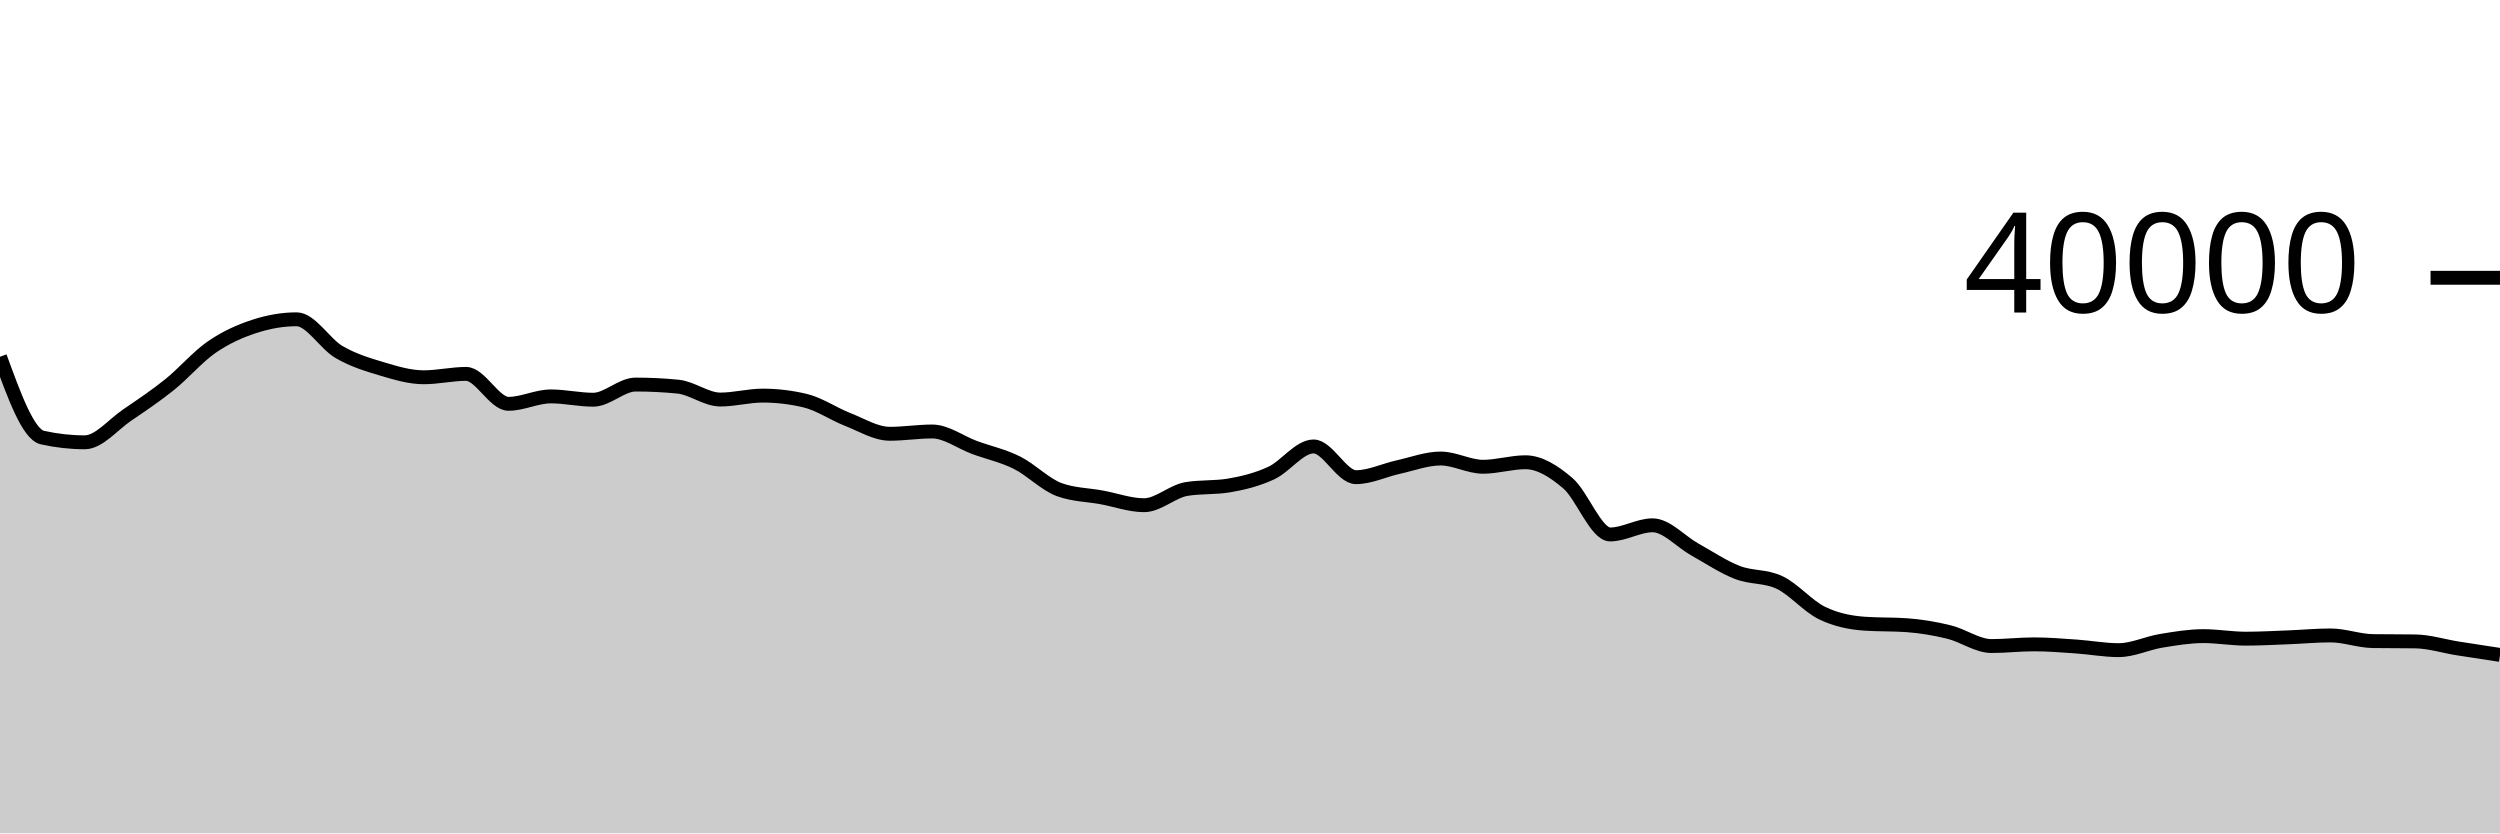
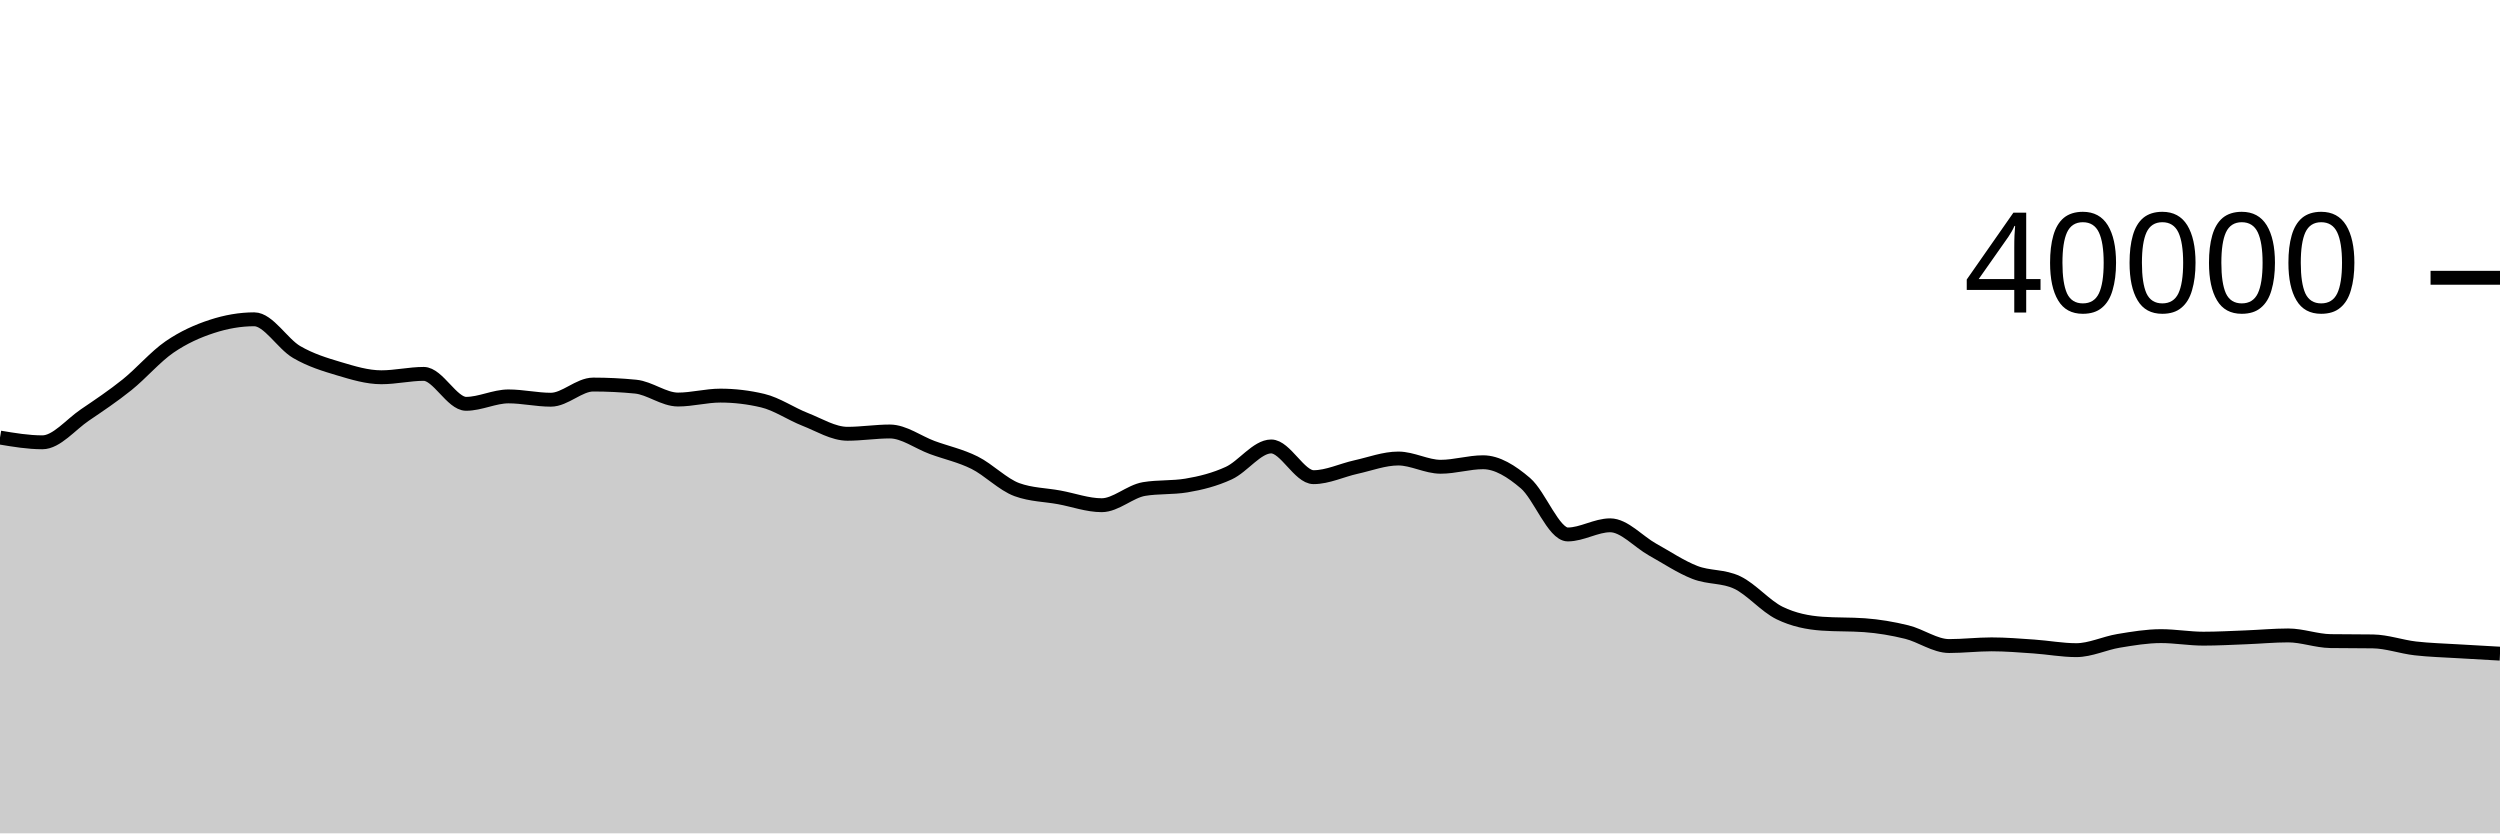
<svg xmlns="http://www.w3.org/2000/svg" viewBox="0 0 180 60">
  <g transform="translate(0,20)">
-     <path class="area" fill="rgba(0, 0, 0, 0.2)" d="M0,5.686C1.017,8.482,2.034,11.278,3.051,11.505C4.068,11.732,5.085,11.846,6.102,11.846C7.119,11.846,8.136,10.577,9.153,9.886C10.169,9.195,11.186,8.517,12.203,7.7C13.22,6.883,14.237,5.684,15.254,4.984C16.271,4.285,17.288,3.835,18.305,3.503C19.322,3.17,20.339,2.989,21.356,2.989C22.373,2.989,23.39,4.751,24.407,5.344C25.424,5.937,26.441,6.245,27.458,6.548C28.475,6.851,29.492,7.163,30.508,7.163C31.525,7.163,32.542,6.92,33.559,6.92C34.576,6.92,35.593,9.075,36.61,9.075C37.627,9.075,38.644,8.541,39.661,8.541C40.678,8.541,41.695,8.78,42.712,8.78C43.729,8.78,44.746,7.688,45.763,7.688C46.78,7.688,47.797,7.738,48.814,7.838C49.831,7.938,50.847,8.767,51.864,8.767C52.881,8.767,53.898,8.484,54.915,8.484C55.932,8.484,56.949,8.605,57.966,8.846C58.983,9.087,60,9.796,61.017,10.194C62.034,10.592,63.051,11.232,64.068,11.232C65.085,11.232,66.102,11.067,67.119,11.067C68.136,11.067,69.153,11.846,70.169,12.22C71.186,12.594,72.203,12.807,73.22,13.313C74.237,13.819,75.254,14.884,76.271,15.255C77.288,15.626,78.305,15.624,79.322,15.811C80.339,15.998,81.356,16.375,82.373,16.375C83.39,16.375,84.407,15.378,85.424,15.209C86.441,15.04,87.458,15.125,88.475,14.956C89.492,14.787,90.508,14.532,91.525,14.063C92.542,13.594,93.559,12.144,94.576,12.144C95.593,12.144,96.61,14.356,97.627,14.356C98.644,14.356,99.661,13.853,100.678,13.629C101.695,13.405,102.712,13.013,103.729,13.013C104.746,13.013,105.763,13.607,106.78,13.607C107.797,13.607,108.814,13.282,109.831,13.282C110.847,13.282,111.864,13.92,112.881,14.787C113.898,15.653,114.915,18.481,115.932,18.481C116.949,18.481,117.966,17.822,118.983,17.822C120,17.822,121.017,19.002,122.034,19.567C123.051,20.133,124.068,20.819,125.085,21.215C126.102,21.611,127.119,21.458,128.136,21.943C129.153,22.428,130.169,23.646,131.186,24.14C132.203,24.634,133.22,24.832,134.237,24.905C135.254,24.978,136.271,24.941,137.288,25.014C138.305,25.087,139.322,25.259,140.339,25.509C141.356,25.759,142.373,26.515,143.39,26.515C144.407,26.515,145.424,26.393,146.441,26.393C147.458,26.393,148.475,26.478,149.492,26.548C150.508,26.618,151.525,26.811,152.542,26.811C153.559,26.811,154.576,26.309,155.593,26.141C156.61,25.973,157.627,25.801,158.644,25.801C159.661,25.801,160.678,25.984,161.695,25.984C162.712,25.984,163.729,25.927,164.746,25.888C165.763,25.849,166.78,25.751,167.797,25.751C168.814,25.751,169.831,26.144,170.847,26.159C171.864,26.174,172.881,26.166,173.898,26.181C174.915,26.196,175.932,26.522,176.949,26.684C177.966,26.846,178.983,27,180,27.154L180,40C178.983,40,177.966,40,176.949,40C175.932,40,174.915,40,173.898,40C172.881,40,171.864,40,170.847,40C169.831,40,168.814,40,167.797,40C166.78,40,165.763,40,164.746,40C163.729,40,162.712,40,161.695,40C160.678,40,159.661,40,158.644,40C157.627,40,156.61,40,155.593,40C154.576,40,153.559,40,152.542,40C151.525,40,150.508,40,149.492,40C148.475,40,147.458,40,146.441,40C145.424,40,144.407,40,143.39,40C142.373,40,141.356,40,140.339,40C139.322,40,138.305,40,137.288,40C136.271,40,135.254,40,134.237,40C133.22,40,132.203,40,131.186,40C130.169,40,129.153,40,128.136,40C127.119,40,126.102,40,125.085,40C124.068,40,123.051,40,122.034,40C121.017,40,120,40,118.983,40C117.966,40,116.949,40,115.932,40C114.915,40,113.898,40,112.881,40C111.864,40,110.847,40,109.831,40C108.814,40,107.797,40,106.78,40C105.763,40,104.746,40,103.729,40C102.712,40,101.695,40,100.678,40C99.661,40,98.644,40,97.627,40C96.61,40,95.593,40,94.576,40C93.559,40,92.542,40,91.525,40C90.508,40,89.492,40,88.475,40C87.458,40,86.441,40,85.424,40C84.407,40,83.39,40,82.373,40C81.356,40,80.339,40,79.322,40C78.305,40,77.288,40,76.271,40C75.254,40,74.237,40,73.22,40C72.203,40,71.186,40,70.169,40C69.153,40,68.136,40,67.119,40C66.102,40,65.085,40,64.068,40C63.051,40,62.034,40,61.017,40C60,40,58.983,40,57.966,40C56.949,40,55.932,40,54.915,40C53.898,40,52.881,40,51.864,40C50.847,40,49.831,40,48.814,40C47.797,40,46.78,40,45.763,40C44.746,40,43.729,40,42.712,40C41.695,40,40.678,40,39.661,40C38.644,40,37.627,40,36.61,40C35.593,40,34.576,40,33.559,40C32.542,40,31.525,40,30.508,40C29.492,40,28.475,40,27.458,40C26.441,40,25.424,40,24.407,40C23.39,40,22.373,40,21.356,40C20.339,40,19.322,40,18.305,40C17.288,40,16.271,40,15.254,40C14.237,40,13.22,40,12.203,40C11.186,40,10.169,40,9.153,40C8.136,40,7.119,40,6.102,40C5.085,40,4.068,40,3.051,40C2.034,40,1.017,40,0,40Z" />
-     <path class="line" stroke="black" fill="none" d="M0,5.686C1.017,8.482,2.034,11.278,3.051,11.505C4.068,11.732,5.085,11.846,6.102,11.846C7.119,11.846,8.136,10.577,9.153,9.886C10.169,9.195,11.186,8.517,12.203,7.7C13.22,6.883,14.237,5.684,15.254,4.984C16.271,4.285,17.288,3.835,18.305,3.503C19.322,3.17,20.339,2.989,21.356,2.989C22.373,2.989,23.39,4.751,24.407,5.344C25.424,5.937,26.441,6.245,27.458,6.548C28.475,6.851,29.492,7.163,30.508,7.163C31.525,7.163,32.542,6.92,33.559,6.92C34.576,6.92,35.593,9.075,36.61,9.075C37.627,9.075,38.644,8.541,39.661,8.541C40.678,8.541,41.695,8.78,42.712,8.78C43.729,8.78,44.746,7.688,45.763,7.688C46.78,7.688,47.797,7.738,48.814,7.838C49.831,7.938,50.847,8.767,51.864,8.767C52.881,8.767,53.898,8.484,54.915,8.484C55.932,8.484,56.949,8.605,57.966,8.846C58.983,9.087,60,9.796,61.017,10.194C62.034,10.592,63.051,11.232,64.068,11.232C65.085,11.232,66.102,11.067,67.119,11.067C68.136,11.067,69.153,11.846,70.169,12.22C71.186,12.594,72.203,12.807,73.22,13.313C74.237,13.819,75.254,14.884,76.271,15.255C77.288,15.626,78.305,15.624,79.322,15.811C80.339,15.998,81.356,16.375,82.373,16.375C83.39,16.375,84.407,15.378,85.424,15.209C86.441,15.04,87.458,15.125,88.475,14.956C89.492,14.787,90.508,14.532,91.525,14.063C92.542,13.594,93.559,12.144,94.576,12.144C95.593,12.144,96.61,14.356,97.627,14.356C98.644,14.356,99.661,13.853,100.678,13.629C101.695,13.405,102.712,13.013,103.729,13.013C104.746,13.013,105.763,13.607,106.78,13.607C107.797,13.607,108.814,13.282,109.831,13.282C110.847,13.282,111.864,13.92,112.881,14.787C113.898,15.653,114.915,18.481,115.932,18.481C116.949,18.481,117.966,17.822,118.983,17.822C120,17.822,121.017,19.002,122.034,19.567C123.051,20.133,124.068,20.819,125.085,21.215C126.102,21.611,127.119,21.458,128.136,21.943C129.153,22.428,130.169,23.646,131.186,24.14C132.203,24.634,133.22,24.832,134.237,24.905C135.254,24.978,136.271,24.941,137.288,25.014C138.305,25.087,139.322,25.259,140.339,25.509C141.356,25.759,142.373,26.515,143.39,26.515C144.407,26.515,145.424,26.393,146.441,26.393C147.458,26.393,148.475,26.478,149.492,26.548C150.508,26.618,151.525,26.811,152.542,26.811C153.559,26.811,154.576,26.309,155.593,26.141C156.61,25.973,157.627,25.801,158.644,25.801C159.661,25.801,160.678,25.984,161.695,25.984C162.712,25.984,163.729,25.927,164.746,25.888C165.763,25.849,166.78,25.751,167.797,25.751C168.814,25.751,169.831,26.144,170.847,26.159C171.864,26.174,172.881,26.166,173.898,26.181C174.915,26.196,175.932,26.522,176.949,26.684C177.966,26.846,178.983,27,180,27.154" />
+     <path class="area" fill="rgba(0, 0, 0, 0.2)" d="M0,11.505C1.017,11.675,2.034,11.846,3.051,11.846C4.068,11.846,5.085,10.577,6.102,9.886C7.119,9.195,8.136,8.517,9.153,7.7C10.169,6.883,11.186,5.684,12.203,4.984C13.22,4.285,14.237,3.835,15.254,3.503C16.271,3.17,17.288,2.989,18.305,2.989C19.322,2.989,20.339,4.751,21.356,5.344C22.373,5.937,23.39,6.245,24.407,6.548C25.424,6.851,26.441,7.163,27.458,7.163C28.475,7.163,29.492,6.92,30.508,6.92C31.525,6.92,32.542,9.075,33.559,9.075C34.576,9.075,35.593,8.541,36.61,8.541C37.627,8.541,38.644,8.78,39.661,8.78C40.678,8.78,41.695,7.688,42.712,7.688C43.729,7.688,44.746,7.738,45.763,7.838C46.78,7.938,47.797,8.767,48.814,8.767C49.831,8.767,50.847,8.484,51.864,8.484C52.881,8.484,53.898,8.605,54.915,8.846C55.932,9.087,56.949,9.796,57.966,10.194C58.983,10.592,60,11.232,61.017,11.232C62.034,11.232,63.051,11.067,64.068,11.067C65.085,11.067,66.102,11.846,67.119,12.22C68.136,12.594,69.153,12.807,70.169,13.313C71.186,13.819,72.203,14.884,73.22,15.255C74.237,15.626,75.254,15.624,76.271,15.811C77.288,15.998,78.305,16.375,79.322,16.375C80.339,16.375,81.356,15.378,82.373,15.209C83.39,15.04,84.407,15.125,85.424,14.956C86.441,14.787,87.458,14.532,88.475,14.063C89.492,13.594,90.508,12.144,91.525,12.144C92.542,12.144,93.559,14.356,94.576,14.356C95.593,14.356,96.61,13.853,97.627,13.629C98.644,13.405,99.661,13.013,100.678,13.013C101.695,13.013,102.712,13.607,103.729,13.607C104.746,13.607,105.763,13.282,106.78,13.282C107.797,13.282,108.814,13.92,109.831,14.787C110.847,15.653,111.864,18.481,112.881,18.481C113.898,18.481,114.915,17.822,115.932,17.822C116.949,17.822,117.966,19.001,118.983,19.567C120,20.132,121.017,20.819,122.034,21.215C123.051,21.611,124.068,21.458,125.085,21.943C126.102,22.428,127.119,23.646,128.136,24.14C129.153,24.634,130.169,24.832,131.186,24.905C132.203,24.978,133.22,24.941,134.237,25.014C135.254,25.087,136.271,25.259,137.288,25.509C138.305,25.759,139.322,26.515,140.339,26.515C141.356,26.515,142.373,26.393,143.39,26.393C144.407,26.393,145.424,26.478,146.441,26.548C147.458,26.618,148.475,26.811,149.492,26.811C150.508,26.811,151.525,26.309,152.542,26.141C153.559,25.973,154.576,25.801,155.593,25.801C156.61,25.801,157.627,25.984,158.644,25.984C159.661,25.984,160.678,25.927,161.695,25.888C162.712,25.849,163.729,25.751,164.746,25.751C165.763,25.751,166.78,26.144,167.797,26.159C168.814,26.174,169.831,26.166,170.847,26.181C171.864,26.196,172.881,26.566,173.898,26.684C174.915,26.802,175.932,26.826,176.949,26.889C177.966,26.952,178.983,27.008,180,27.063L180,40C178.983,40,177.966,40,176.949,40C175.932,40,174.915,40,173.898,40C172.881,40,171.864,40,170.847,40C169.831,40,168.814,40,167.797,40C166.78,40,165.763,40,164.746,40C163.729,40,162.712,40,161.695,40C160.678,40,159.661,40,158.644,40C157.627,40,156.61,40,155.593,40C154.576,40,153.559,40,152.542,40C151.525,40,150.508,40,149.492,40C148.475,40,147.458,40,146.441,40C145.424,40,144.407,40,143.39,40C142.373,40,141.356,40,140.339,40C139.322,40,138.305,40,137.288,40C136.271,40,135.254,40,134.237,40C133.22,40,132.203,40,131.186,40C130.169,40,129.153,40,128.136,40C127.119,40,126.102,40,125.085,40C124.068,40,123.051,40,122.034,40C121.017,40,120,40,118.983,40C117.966,40,116.949,40,115.932,40C114.915,40,113.898,40,112.881,40C111.864,40,110.847,40,109.831,40C108.814,40,107.797,40,106.78,40C105.763,40,104.746,40,103.729,40C102.712,40,101.695,40,100.678,40C99.661,40,98.644,40,97.627,40C96.61,40,95.593,40,94.576,40C93.559,40,92.542,40,91.525,40C90.508,40,89.492,40,88.475,40C87.458,40,86.441,40,85.424,40C84.407,40,83.39,40,82.373,40C81.356,40,80.339,40,79.322,40C78.305,40,77.288,40,76.271,40C75.254,40,74.237,40,73.22,40C72.203,40,71.186,40,70.169,40C69.153,40,68.136,40,67.119,40C66.102,40,65.085,40,64.068,40C63.051,40,62.034,40,61.017,40C60,40,58.983,40,57.966,40C56.949,40,55.932,40,54.915,40C53.898,40,52.881,40,51.864,40C50.847,40,49.831,40,48.814,40C47.797,40,46.78,40,45.763,40C44.746,40,43.729,40,42.712,40C41.695,40,40.678,40,39.661,40C38.644,40,37.627,40,36.61,40C35.593,40,34.576,40,33.559,40C32.542,40,31.525,40,30.508,40C29.492,40,28.475,40,27.458,40C26.441,40,25.424,40,24.407,40C23.39,40,22.373,40,21.356,40C20.339,40,19.322,40,18.305,40C17.288,40,16.271,40,15.254,40C14.237,40,13.22,40,12.203,40C11.186,40,10.169,40,9.153,40C8.136,40,7.119,40,6.102,40C5.085,40,4.068,40,3.051,40C2.034,40,1.017,40,0,40Z" />
+     <path class="line" stroke="black" fill="none" d="M0,11.505C1.017,11.675,2.034,11.846,3.051,11.846C4.068,11.846,5.085,10.577,6.102,9.886C7.119,9.195,8.136,8.517,9.153,7.7C10.169,6.883,11.186,5.684,12.203,4.984C13.22,4.285,14.237,3.835,15.254,3.503C16.271,3.17,17.288,2.989,18.305,2.989C19.322,2.989,20.339,4.751,21.356,5.344C22.373,5.937,23.39,6.245,24.407,6.548C25.424,6.851,26.441,7.163,27.458,7.163C28.475,7.163,29.492,6.92,30.508,6.92C31.525,6.92,32.542,9.075,33.559,9.075C34.576,9.075,35.593,8.541,36.61,8.541C37.627,8.541,38.644,8.78,39.661,8.78C40.678,8.78,41.695,7.688,42.712,7.688C43.729,7.688,44.746,7.738,45.763,7.838C46.78,7.938,47.797,8.767,48.814,8.767C49.831,8.767,50.847,8.484,51.864,8.484C52.881,8.484,53.898,8.605,54.915,8.846C55.932,9.087,56.949,9.796,57.966,10.194C58.983,10.592,60,11.232,61.017,11.232C62.034,11.232,63.051,11.067,64.068,11.067C65.085,11.067,66.102,11.846,67.119,12.22C68.136,12.594,69.153,12.807,70.169,13.313C71.186,13.819,72.203,14.884,73.22,15.255C74.237,15.626,75.254,15.624,76.271,15.811C77.288,15.998,78.305,16.375,79.322,16.375C80.339,16.375,81.356,15.378,82.373,15.209C83.39,15.04,84.407,15.125,85.424,14.956C86.441,14.787,87.458,14.532,88.475,14.063C89.492,13.594,90.508,12.144,91.525,12.144C92.542,12.144,93.559,14.356,94.576,14.356C95.593,14.356,96.61,13.853,97.627,13.629C98.644,13.405,99.661,13.013,100.678,13.013C101.695,13.013,102.712,13.607,103.729,13.607C104.746,13.607,105.763,13.282,106.78,13.282C107.797,13.282,108.814,13.92,109.831,14.787C110.847,15.653,111.864,18.481,112.881,18.481C113.898,18.481,114.915,17.822,115.932,17.822C116.949,17.822,117.966,19.001,118.983,19.567C120,20.132,121.017,20.819,122.034,21.215C123.051,21.611,124.068,21.458,125.085,21.943C126.102,22.428,127.119,23.646,128.136,24.14C129.153,24.634,130.169,24.832,131.186,24.905C132.203,24.978,133.22,24.941,134.237,25.014C135.254,25.087,136.271,25.259,137.288,25.509C138.305,25.759,139.322,26.515,140.339,26.515C141.356,26.515,142.373,26.393,143.39,26.393C144.407,26.393,145.424,26.478,146.441,26.548C147.458,26.618,148.475,26.811,149.492,26.811C150.508,26.811,151.525,26.309,152.542,26.141C153.559,25.973,154.576,25.801,155.593,25.801C156.61,25.801,157.627,25.984,158.644,25.984C159.661,25.984,160.678,25.927,161.695,25.888C162.712,25.849,163.729,25.751,164.746,25.751C165.763,25.751,166.78,26.144,167.797,26.159C168.814,26.174,169.831,26.166,170.847,26.181C171.864,26.196,172.881,26.566,173.898,26.684C174.915,26.802,175.932,26.826,176.949,26.889C177.966,26.952,178.983,27.008,180,27.063" />
    <path class="axis-ceiling" stroke-width="1" stroke="black" fill="none" d="M175,0L180,0" />
    <text class="axis-ceiling-label" font-family="sans-serif" text-anchor="end" font-size="10px" x="170" y="2.5">40000</text>
  </g>
</svg>
